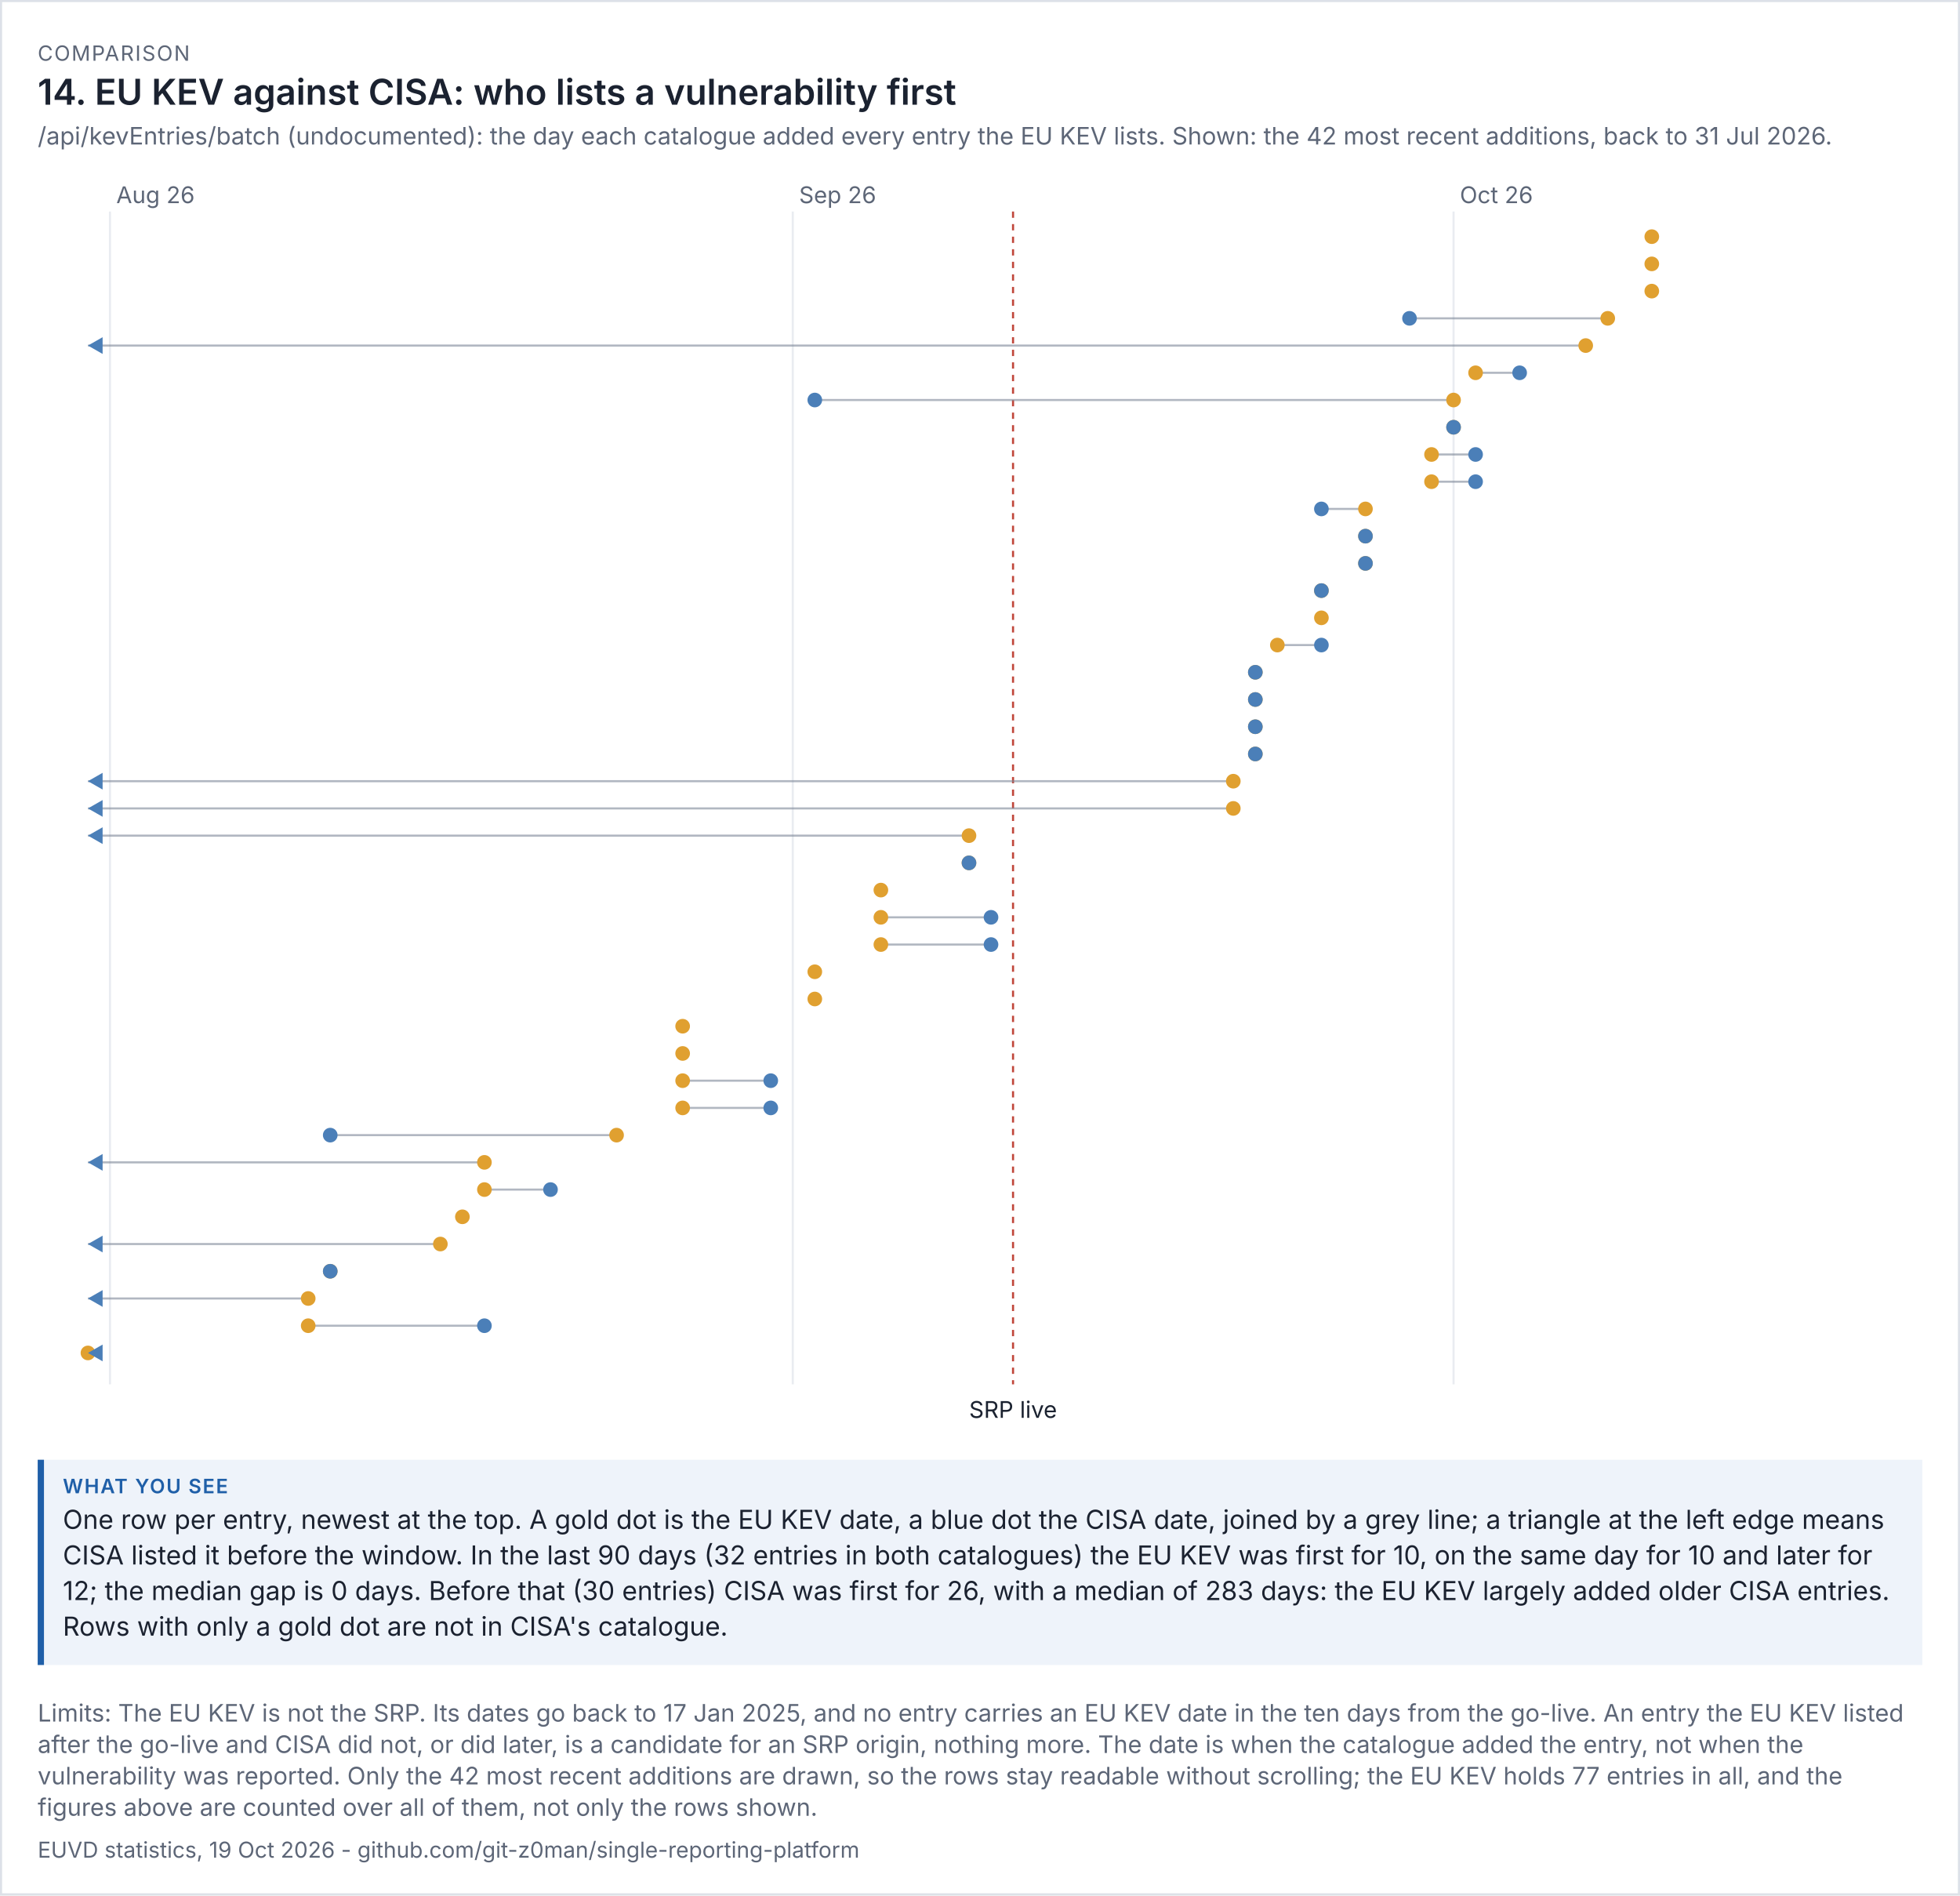
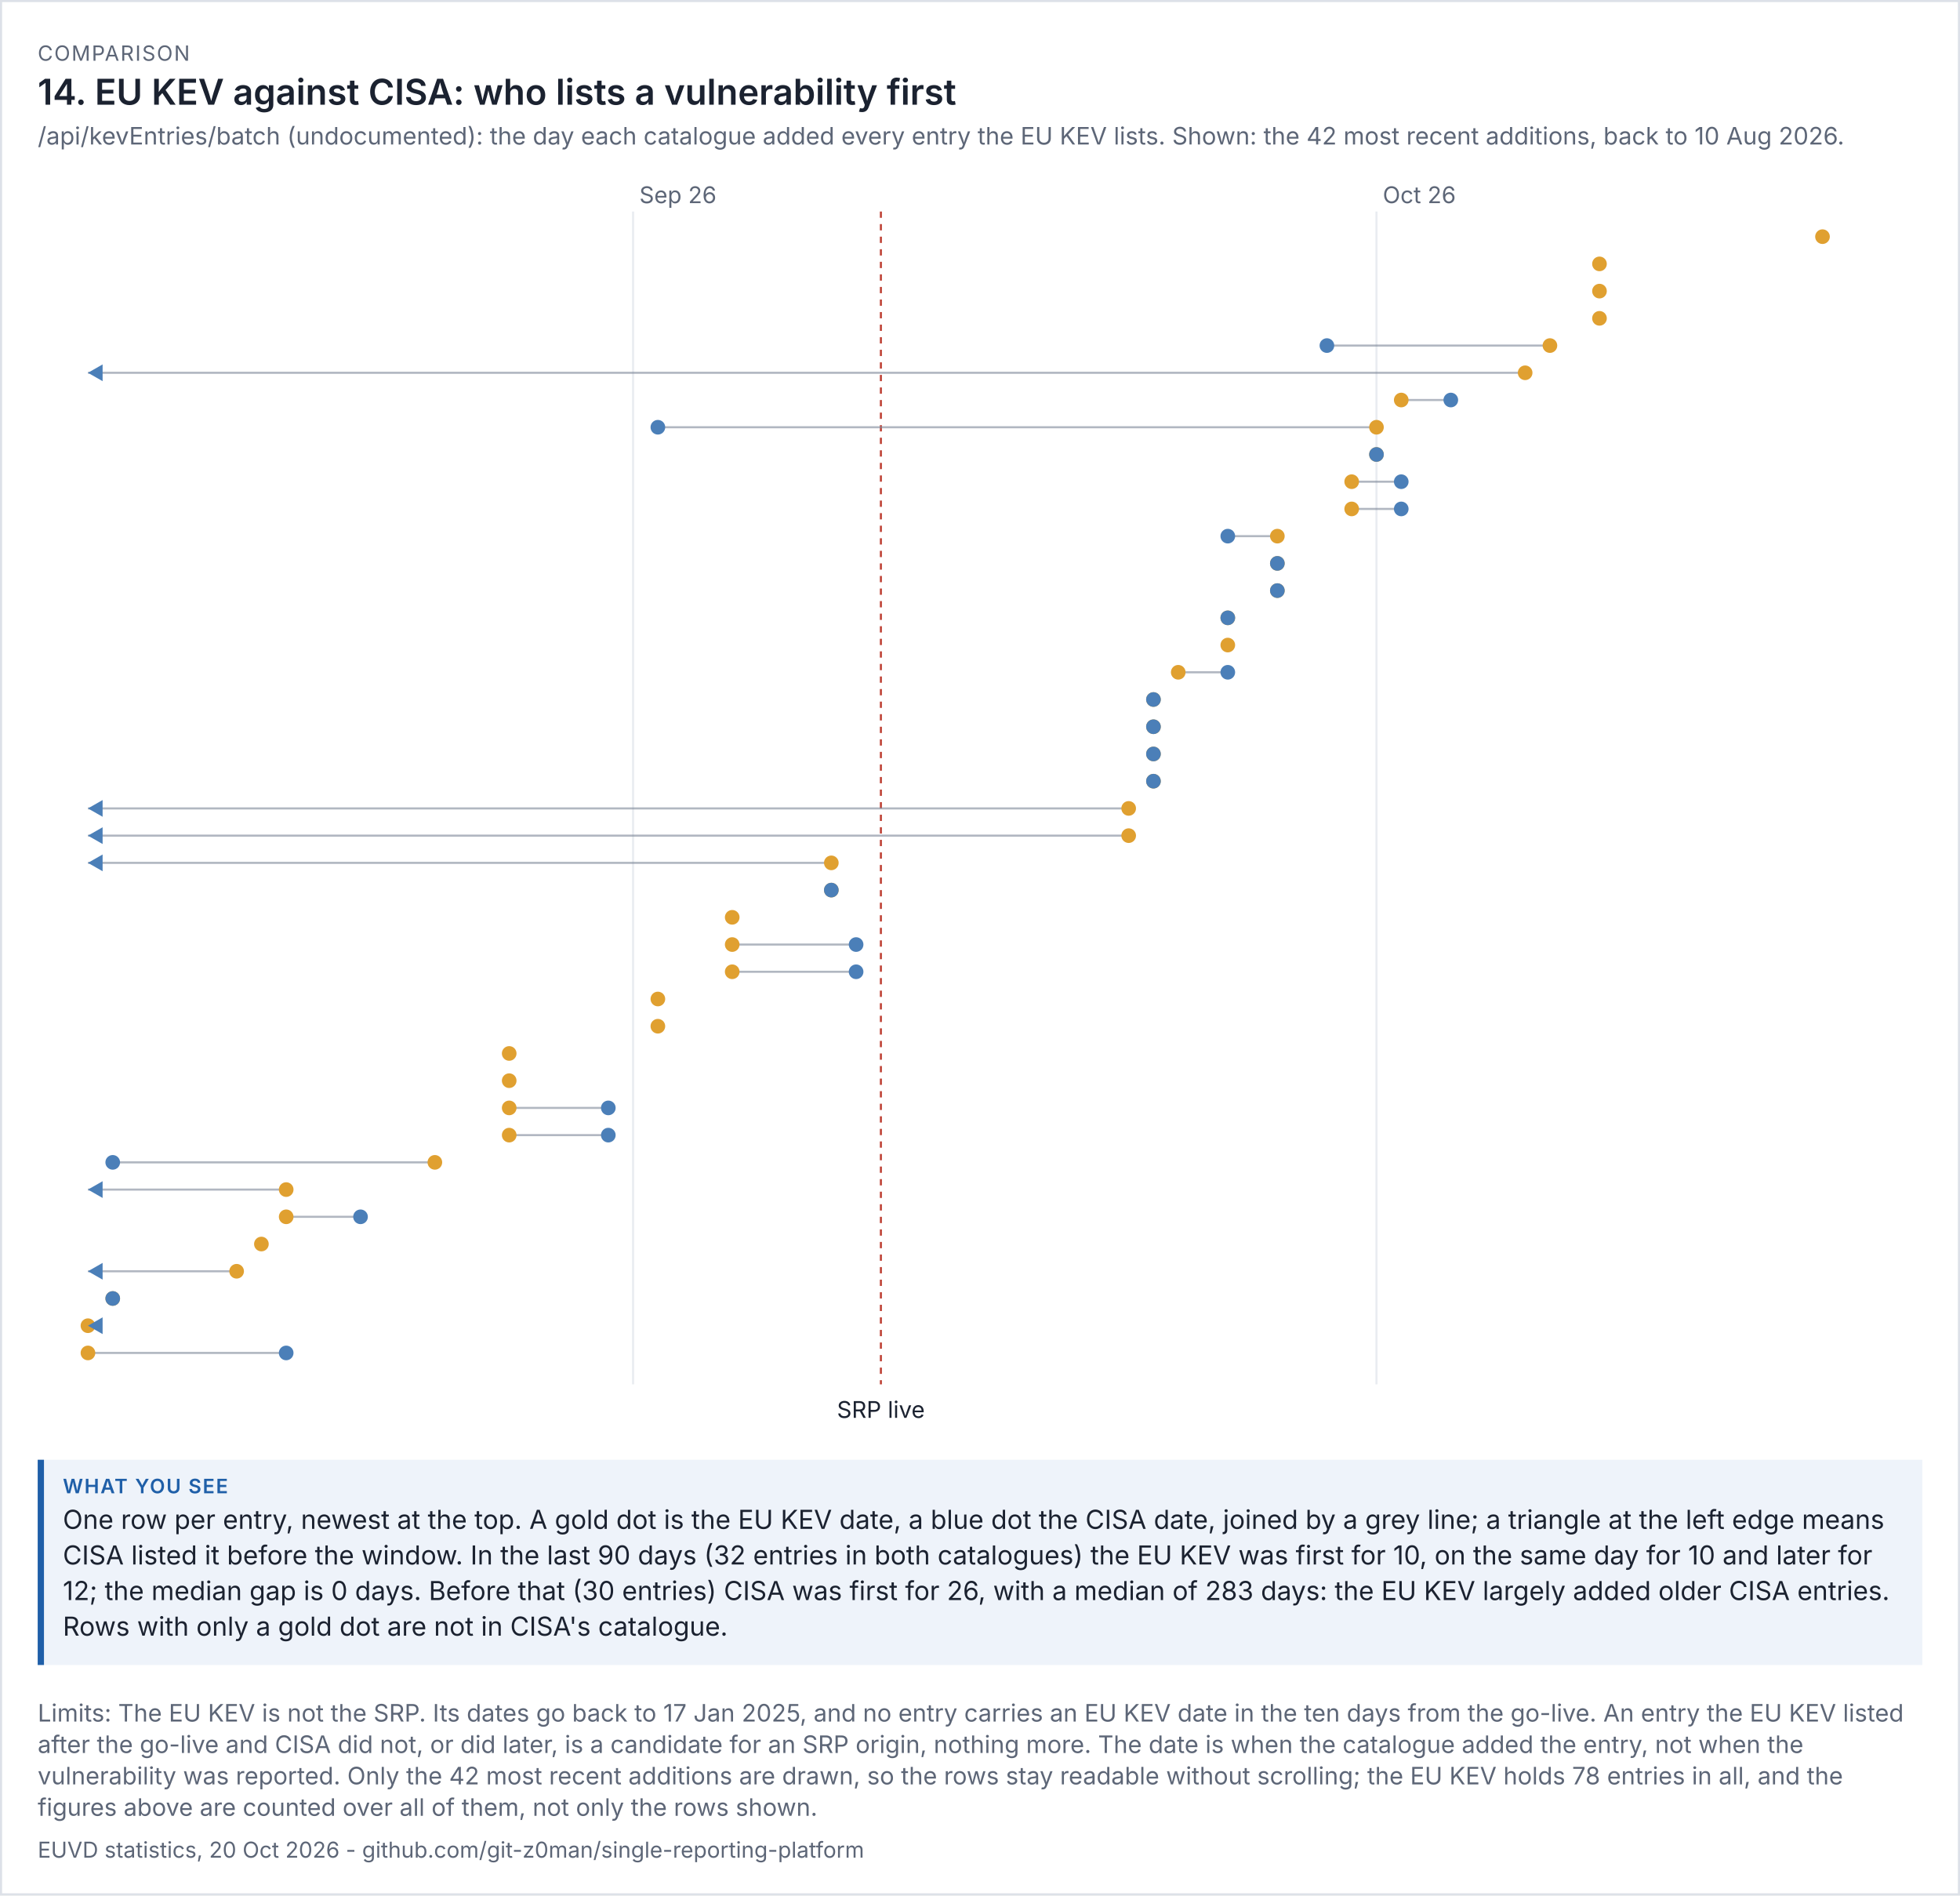
<svg xmlns="http://www.w3.org/2000/svg" viewBox="0 0 936 905" width="936" height="905" font-family="system-ui,-apple-system,'Segoe UI',sans-serif">
  <rect width="100%" height="100%" fill="#ffffff" />
  <rect x="0.5" y="0.5" width="935" height="904" fill="none" stroke="#dde1e8" />
  <text x="18" y="29" font-size="10" letter-spacing="0.6" fill="#5d6677">COMPARISON</text>
  <text x="18" y="50" font-size="17" fill="#1b2230" font-weight="600">14. EU KEV against CISA: who lists a vulnerability first</text>
-   <text x="18" y="69" font-size="11.5" fill="#5d6677">/api/kevEntries/batch (undocumented): the day each catalogue added every entry the EU KEV lists. Shown: the 42 most recent additions, back to 31 Jul 2026.</text>
+   <text x="18" y="69" font-size="11.5" fill="#5d6677">/api/kevEntries/batch (undocumented): the day each catalogue added every entry the EU KEV lists. Shown: the 42 most recent additions, back to 10 Aug 2026.</text>
  <g transform="translate(18,79) scale(1)" font-size="11">
    <svg viewBox="0 0 900 606" role="img" width="900" height="606">
      <g>
-         <line x1="34.519" x2="34.519" y1="22" y2="582" stroke="rgb(233, 236, 241)" />
-         <text x="37.519" y="18" fill="rgb(93, 102, 119)">Aug 26</text>
-         <line x1="360.593" x2="360.593" y1="22" y2="582" stroke="rgb(233, 236, 241)" />
-         <text x="363.593" y="18" fill="rgb(93, 102, 119)">Sep 26</text>
-         <line x1="676.148" x2="676.148" y1="22" y2="582" stroke="rgb(233, 236, 241)" />
-         <text x="679.148" y="18" fill="rgb(93, 102, 119)">Oct 26</text>
-         <line x1="465.778" x2="465.778" y1="22" y2="582" stroke="rgb(192, 70, 58)" stroke-dasharray="3 3" />
-         <text x="465.778" y="598" text-anchor="middle" class="t" fill="rgb(27, 34, 48)">SRP live</text>
-         <circle cx="770.815" cy="34" r="3.5" fill="rgb(224, 160, 48)" />
-         <circle cx="770.815" cy="47" r="3.5" fill="rgb(224, 160, 48)" />
-         <circle cx="770.815" cy="60" r="3.5" fill="rgb(224, 160, 48)" />
-         <line x1="749.778" x2="655.111" y1="73" y2="73" stroke="rgb(125, 135, 152)" opacity="0.6" />
-         <circle cx="749.778" cy="73" r="3.5" fill="rgb(224, 160, 48)" />
-         <circle cx="655.111" cy="73" r="3.5" fill="rgb(75, 127, 184)" />
-         <line x1="739.259" x2="24" y1="86" y2="86" stroke="rgb(125, 135, 152)" opacity="0.6" />
-         <circle cx="739.259" cy="86" r="3.5" fill="rgb(224, 160, 48)" />
-         <path d="M24 86 l7 -4 v8 z" fill="rgb(75, 127, 184)" />
-         <line x1="686.667" x2="707.704" y1="99" y2="99" stroke="rgb(125, 135, 152)" opacity="0.6" />
-         <circle cx="686.667" cy="99" r="3.5" fill="rgb(224, 160, 48)" />
-         <circle cx="707.704" cy="99" r="3.5" fill="rgb(75, 127, 184)" />
-         <line x1="676.148" x2="371.111" y1="112" y2="112" stroke="rgb(125, 135, 152)" opacity="0.6" />
-         <circle cx="676.148" cy="112" r="3.5" fill="rgb(224, 160, 48)" />
-         <circle cx="371.111" cy="112" r="3.5" fill="rgb(75, 127, 184)" />
-         <line x1="676.148" x2="676.148" y1="125" y2="125" stroke="rgb(125, 135, 152)" opacity="0.6" />
-         <circle cx="676.148" cy="125" r="3.5" fill="rgb(224, 160, 48)" />
-         <circle cx="676.148" cy="125" r="3.5" fill="rgb(75, 127, 184)" />
-         <line x1="665.63" x2="686.667" y1="138" y2="138" stroke="rgb(125, 135, 152)" opacity="0.6" />
-         <circle cx="665.63" cy="138" r="3.5" fill="rgb(224, 160, 48)" />
-         <circle cx="686.667" cy="138" r="3.5" fill="rgb(75, 127, 184)" />
-         <line x1="665.63" x2="686.667" y1="151" y2="151" stroke="rgb(125, 135, 152)" opacity="0.6" />
-         <circle cx="665.63" cy="151" r="3.5" fill="rgb(224, 160, 48)" />
-         <circle cx="686.667" cy="151" r="3.5" fill="rgb(75, 127, 184)" />
-         <line x1="634.074" x2="613.037" y1="164" y2="164" stroke="rgb(125, 135, 152)" opacity="0.6" />
-         <circle cx="634.074" cy="164" r="3.5" fill="rgb(224, 160, 48)" />
-         <circle cx="613.037" cy="164" r="3.5" fill="rgb(75, 127, 184)" />
-         <line x1="634.074" x2="634.074" y1="177" y2="177" stroke="rgb(125, 135, 152)" opacity="0.6" />
-         <circle cx="634.074" cy="177" r="3.5" fill="rgb(224, 160, 48)" />
-         <circle cx="634.074" cy="177" r="3.5" fill="rgb(75, 127, 184)" />
-         <line x1="634.074" x2="634.074" y1="190" y2="190" stroke="rgb(125, 135, 152)" opacity="0.6" />
-         <circle cx="634.074" cy="190" r="3.5" fill="rgb(224, 160, 48)" />
-         <circle cx="634.074" cy="190" r="3.5" fill="rgb(75, 127, 184)" />
-         <line x1="613.037" x2="613.037" y1="203" y2="203" stroke="rgb(125, 135, 152)" opacity="0.6" />
-         <circle cx="613.037" cy="203" r="3.5" fill="rgb(224, 160, 48)" />
-         <circle cx="613.037" cy="203" r="3.5" fill="rgb(75, 127, 184)" />
-         <circle cx="613.037" cy="216" r="3.5" fill="rgb(224, 160, 48)" />
-         <line x1="592" x2="613.037" y1="229" y2="229" stroke="rgb(125, 135, 152)" opacity="0.6" />
-         <circle cx="592" cy="229" r="3.5" fill="rgb(224, 160, 48)" />
-         <circle cx="613.037" cy="229" r="3.5" fill="rgb(75, 127, 184)" />
-         <line x1="581.481" x2="581.481" y1="242" y2="242" stroke="rgb(125, 135, 152)" opacity="0.6" />
-         <circle cx="581.481" cy="242" r="3.5" fill="rgb(224, 160, 48)" />
-         <circle cx="581.481" cy="242" r="3.5" fill="rgb(75, 127, 184)" />
-         <line x1="581.481" x2="581.481" y1="255" y2="255" stroke="rgb(125, 135, 152)" opacity="0.6" />
-         <circle cx="581.481" cy="255" r="3.5" fill="rgb(224, 160, 48)" />
-         <circle cx="581.481" cy="255" r="3.5" fill="rgb(75, 127, 184)" />
-         <line x1="581.481" x2="581.481" y1="268" y2="268" stroke="rgb(125, 135, 152)" opacity="0.6" />
-         <circle cx="581.481" cy="268" r="3.5" fill="rgb(224, 160, 48)" />
-         <circle cx="581.481" cy="268" r="3.5" fill="rgb(75, 127, 184)" />
-         <line x1="581.481" x2="581.481" y1="281" y2="281" stroke="rgb(125, 135, 152)" opacity="0.6" />
-         <circle cx="581.481" cy="281" r="3.5" fill="rgb(224, 160, 48)" />
-         <circle cx="581.481" cy="281" r="3.5" fill="rgb(75, 127, 184)" />
-         <line x1="570.963" x2="24" y1="294" y2="294" stroke="rgb(125, 135, 152)" opacity="0.6" />
-         <circle cx="570.963" cy="294" r="3.5" fill="rgb(224, 160, 48)" />
-         <path d="M24 294 l7 -4 v8 z" fill="rgb(75, 127, 184)" />
-         <line x1="570.963" x2="24" y1="307" y2="307" stroke="rgb(125, 135, 152)" opacity="0.6" />
-         <circle cx="570.963" cy="307" r="3.5" fill="rgb(224, 160, 48)" />
+         <line x1="284.333" x2="284.333" y1="22" y2="582" stroke="rgb(233, 236, 241)" />
+         <text x="287.333" y="18" fill="rgb(93, 102, 119)">Sep 26</text>
+         <line x1="639.333" x2="639.333" y1="22" y2="582" stroke="rgb(233, 236, 241)" />
+         <text x="642.333" y="18" fill="rgb(93, 102, 119)">Oct 26</text>
+         <line x1="402.667" x2="402.667" y1="22" y2="582" stroke="rgb(192, 70, 58)" stroke-dasharray="3 3" />
+         <text x="402.667" y="598" text-anchor="middle" class="t" fill="rgb(27, 34, 48)">SRP live</text>
+         <circle cx="852.333" cy="34" r="3.5" fill="rgb(224, 160, 48)" />
+         <circle cx="745.833" cy="47" r="3.5" fill="rgb(224, 160, 48)" />
+         <circle cx="745.833" cy="60" r="3.5" fill="rgb(224, 160, 48)" />
+         <circle cx="745.833" cy="73" r="3.5" fill="rgb(224, 160, 48)" />
+         <line x1="722.167" x2="615.667" y1="86" y2="86" stroke="rgb(125, 135, 152)" opacity="0.6" />
+         <circle cx="722.167" cy="86" r="3.5" fill="rgb(224, 160, 48)" />
+         <circle cx="615.667" cy="86" r="3.5" fill="rgb(75, 127, 184)" />
+         <line x1="710.333" x2="24" y1="99" y2="99" stroke="rgb(125, 135, 152)" opacity="0.6" />
+         <circle cx="710.333" cy="99" r="3.5" fill="rgb(224, 160, 48)" />
+         <path d="M24 99 l7 -4 v8 z" fill="rgb(75, 127, 184)" />
+         <line x1="651.167" x2="674.833" y1="112" y2="112" stroke="rgb(125, 135, 152)" opacity="0.6" />
+         <circle cx="651.167" cy="112" r="3.5" fill="rgb(224, 160, 48)" />
+         <circle cx="674.833" cy="112" r="3.5" fill="rgb(75, 127, 184)" />
+         <line x1="639.333" x2="296.167" y1="125" y2="125" stroke="rgb(125, 135, 152)" opacity="0.6" />
+         <circle cx="639.333" cy="125" r="3.5" fill="rgb(224, 160, 48)" />
+         <circle cx="296.167" cy="125" r="3.5" fill="rgb(75, 127, 184)" />
+         <line x1="639.333" x2="639.333" y1="138" y2="138" stroke="rgb(125, 135, 152)" opacity="0.6" />
+         <circle cx="639.333" cy="138" r="3.5" fill="rgb(224, 160, 48)" />
+         <circle cx="639.333" cy="138" r="3.5" fill="rgb(75, 127, 184)" />
+         <line x1="627.5" x2="651.167" y1="151" y2="151" stroke="rgb(125, 135, 152)" opacity="0.6" />
+         <circle cx="627.5" cy="151" r="3.5" fill="rgb(224, 160, 48)" />
+         <circle cx="651.167" cy="151" r="3.5" fill="rgb(75, 127, 184)" />
+         <line x1="627.5" x2="651.167" y1="164" y2="164" stroke="rgb(125, 135, 152)" opacity="0.6" />
+         <circle cx="627.5" cy="164" r="3.5" fill="rgb(224, 160, 48)" />
+         <circle cx="651.167" cy="164" r="3.5" fill="rgb(75, 127, 184)" />
+         <line x1="592" x2="568.333" y1="177" y2="177" stroke="rgb(125, 135, 152)" opacity="0.6" />
+         <circle cx="592" cy="177" r="3.5" fill="rgb(224, 160, 48)" />
+         <circle cx="568.333" cy="177" r="3.5" fill="rgb(75, 127, 184)" />
+         <line x1="592" x2="592" y1="190" y2="190" stroke="rgb(125, 135, 152)" opacity="0.6" />
+         <circle cx="592" cy="190" r="3.5" fill="rgb(224, 160, 48)" />
+         <circle cx="592" cy="190" r="3.5" fill="rgb(75, 127, 184)" />
+         <line x1="592" x2="592" y1="203" y2="203" stroke="rgb(125, 135, 152)" opacity="0.6" />
+         <circle cx="592" cy="203" r="3.5" fill="rgb(224, 160, 48)" />
+         <circle cx="592" cy="203" r="3.5" fill="rgb(75, 127, 184)" />
+         <line x1="568.333" x2="568.333" y1="216" y2="216" stroke="rgb(125, 135, 152)" opacity="0.6" />
+         <circle cx="568.333" cy="216" r="3.5" fill="rgb(224, 160, 48)" />
+         <circle cx="568.333" cy="216" r="3.5" fill="rgb(75, 127, 184)" />
+         <circle cx="568.333" cy="229" r="3.5" fill="rgb(224, 160, 48)" />
+         <line x1="544.667" x2="568.333" y1="242" y2="242" stroke="rgb(125, 135, 152)" opacity="0.6" />
+         <circle cx="544.667" cy="242" r="3.5" fill="rgb(224, 160, 48)" />
+         <circle cx="568.333" cy="242" r="3.5" fill="rgb(75, 127, 184)" />
+         <line x1="532.833" x2="532.833" y1="255" y2="255" stroke="rgb(125, 135, 152)" opacity="0.6" />
+         <circle cx="532.833" cy="255" r="3.5" fill="rgb(224, 160, 48)" />
+         <circle cx="532.833" cy="255" r="3.5" fill="rgb(75, 127, 184)" />
+         <line x1="532.833" x2="532.833" y1="268" y2="268" stroke="rgb(125, 135, 152)" opacity="0.6" />
+         <circle cx="532.833" cy="268" r="3.5" fill="rgb(224, 160, 48)" />
+         <circle cx="532.833" cy="268" r="3.5" fill="rgb(75, 127, 184)" />
+         <line x1="532.833" x2="532.833" y1="281" y2="281" stroke="rgb(125, 135, 152)" opacity="0.6" />
+         <circle cx="532.833" cy="281" r="3.5" fill="rgb(224, 160, 48)" />
+         <circle cx="532.833" cy="281" r="3.5" fill="rgb(75, 127, 184)" />
+         <line x1="532.833" x2="532.833" y1="294" y2="294" stroke="rgb(125, 135, 152)" opacity="0.6" />
+         <circle cx="532.833" cy="294" r="3.5" fill="rgb(224, 160, 48)" />
+         <circle cx="532.833" cy="294" r="3.5" fill="rgb(75, 127, 184)" />
+         <line x1="521" x2="24" y1="307" y2="307" stroke="rgb(125, 135, 152)" opacity="0.6" />
+         <circle cx="521" cy="307" r="3.5" fill="rgb(224, 160, 48)" />
        <path d="M24 307 l7 -4 v8 z" fill="rgb(75, 127, 184)" />
-         <line x1="444.741" x2="24" y1="320" y2="320" stroke="rgb(125, 135, 152)" opacity="0.6" />
-         <circle cx="444.741" cy="320" r="3.5" fill="rgb(224, 160, 48)" />
+         <line x1="521" x2="24" y1="320" y2="320" stroke="rgb(125, 135, 152)" opacity="0.6" />
+         <circle cx="521" cy="320" r="3.5" fill="rgb(224, 160, 48)" />
        <path d="M24 320 l7 -4 v8 z" fill="rgb(75, 127, 184)" />
-         <line x1="444.741" x2="444.741" y1="333" y2="333" stroke="rgb(125, 135, 152)" opacity="0.6" />
-         <circle cx="444.741" cy="333" r="3.5" fill="rgb(224, 160, 48)" />
-         <circle cx="444.741" cy="333" r="3.5" fill="rgb(75, 127, 184)" />
-         <circle cx="402.667" cy="346" r="3.5" fill="rgb(224, 160, 48)" />
-         <line x1="402.667" x2="455.259" y1="359" y2="359" stroke="rgb(125, 135, 152)" opacity="0.6" />
-         <circle cx="402.667" cy="359" r="3.5" fill="rgb(224, 160, 48)" />
-         <circle cx="455.259" cy="359" r="3.5" fill="rgb(75, 127, 184)" />
-         <line x1="402.667" x2="455.259" y1="372" y2="372" stroke="rgb(125, 135, 152)" opacity="0.6" />
-         <circle cx="402.667" cy="372" r="3.5" fill="rgb(224, 160, 48)" />
-         <circle cx="455.259" cy="372" r="3.5" fill="rgb(75, 127, 184)" />
-         <circle cx="371.111" cy="385" r="3.5" fill="rgb(224, 160, 48)" />
-         <circle cx="371.111" cy="398" r="3.5" fill="rgb(224, 160, 48)" />
-         <circle cx="308" cy="411" r="3.5" fill="rgb(224, 160, 48)" />
-         <circle cx="308" cy="424" r="3.5" fill="rgb(224, 160, 48)" />
-         <line x1="308" x2="350.074" y1="437" y2="437" stroke="rgb(125, 135, 152)" opacity="0.6" />
-         <circle cx="308" cy="437" r="3.5" fill="rgb(224, 160, 48)" />
-         <circle cx="350.074" cy="437" r="3.5" fill="rgb(75, 127, 184)" />
-         <line x1="308" x2="350.074" y1="450" y2="450" stroke="rgb(125, 135, 152)" opacity="0.6" />
-         <circle cx="308" cy="450" r="3.5" fill="rgb(224, 160, 48)" />
-         <circle cx="350.074" cy="450" r="3.5" fill="rgb(75, 127, 184)" />
-         <line x1="276.444" x2="139.704" y1="463" y2="463" stroke="rgb(125, 135, 152)" opacity="0.6" />
-         <circle cx="276.444" cy="463" r="3.5" fill="rgb(224, 160, 48)" />
-         <circle cx="139.704" cy="463" r="3.5" fill="rgb(75, 127, 184)" />
-         <line x1="213.333" x2="24" y1="476" y2="476" stroke="rgb(125, 135, 152)" opacity="0.6" />
-         <circle cx="213.333" cy="476" r="3.5" fill="rgb(224, 160, 48)" />
-         <path d="M24 476 l7 -4 v8 z" fill="rgb(75, 127, 184)" />
-         <line x1="213.333" x2="244.889" y1="489" y2="489" stroke="rgb(125, 135, 152)" opacity="0.6" />
-         <circle cx="213.333" cy="489" r="3.5" fill="rgb(224, 160, 48)" />
-         <circle cx="244.889" cy="489" r="3.5" fill="rgb(75, 127, 184)" />
-         <circle cx="202.815" cy="502" r="3.5" fill="rgb(224, 160, 48)" />
-         <line x1="192.296" x2="24" y1="515" y2="515" stroke="rgb(125, 135, 152)" opacity="0.6" />
-         <circle cx="192.296" cy="515" r="3.5" fill="rgb(224, 160, 48)" />
-         <path d="M24 515 l7 -4 v8 z" fill="rgb(75, 127, 184)" />
-         <line x1="139.704" x2="139.704" y1="528" y2="528" stroke="rgb(125, 135, 152)" opacity="0.6" />
-         <circle cx="139.704" cy="528" r="3.5" fill="rgb(224, 160, 48)" />
-         <circle cx="139.704" cy="528" r="3.5" fill="rgb(75, 127, 184)" />
-         <line x1="129.185" x2="24" y1="541" y2="541" stroke="rgb(125, 135, 152)" opacity="0.6" />
-         <circle cx="129.185" cy="541" r="3.5" fill="rgb(224, 160, 48)" />
-         <path d="M24 541 l7 -4 v8 z" fill="rgb(75, 127, 184)" />
-         <line x1="129.185" x2="213.333" y1="554" y2="554" stroke="rgb(125, 135, 152)" opacity="0.6" />
-         <circle cx="129.185" cy="554" r="3.5" fill="rgb(224, 160, 48)" />
-         <circle cx="213.333" cy="554" r="3.5" fill="rgb(75, 127, 184)" />
-         <line x1="24" x2="24" y1="567" y2="567" stroke="rgb(125, 135, 152)" opacity="0.6" />
+         <line x1="379" x2="24" y1="333" y2="333" stroke="rgb(125, 135, 152)" opacity="0.6" />
+         <circle cx="379" cy="333" r="3.5" fill="rgb(224, 160, 48)" />
+         <path d="M24 333 l7 -4 v8 z" fill="rgb(75, 127, 184)" />
+         <line x1="379" x2="379" y1="346" y2="346" stroke="rgb(125, 135, 152)" opacity="0.6" />
+         <circle cx="379" cy="346" r="3.5" fill="rgb(224, 160, 48)" />
+         <circle cx="379" cy="346" r="3.5" fill="rgb(75, 127, 184)" />
+         <circle cx="331.667" cy="359" r="3.5" fill="rgb(224, 160, 48)" />
+         <line x1="331.667" x2="390.833" y1="372" y2="372" stroke="rgb(125, 135, 152)" opacity="0.6" />
+         <circle cx="331.667" cy="372" r="3.5" fill="rgb(224, 160, 48)" />
+         <circle cx="390.833" cy="372" r="3.5" fill="rgb(75, 127, 184)" />
+         <line x1="331.667" x2="390.833" y1="385" y2="385" stroke="rgb(125, 135, 152)" opacity="0.6" />
+         <circle cx="331.667" cy="385" r="3.5" fill="rgb(224, 160, 48)" />
+         <circle cx="390.833" cy="385" r="3.5" fill="rgb(75, 127, 184)" />
+         <circle cx="296.167" cy="398" r="3.5" fill="rgb(224, 160, 48)" />
+         <circle cx="296.167" cy="411" r="3.5" fill="rgb(224, 160, 48)" />
+         <circle cx="225.167" cy="424" r="3.5" fill="rgb(224, 160, 48)" />
+         <circle cx="225.167" cy="437" r="3.5" fill="rgb(224, 160, 48)" />
+         <line x1="225.167" x2="272.5" y1="450" y2="450" stroke="rgb(125, 135, 152)" opacity="0.6" />
+         <circle cx="225.167" cy="450" r="3.5" fill="rgb(224, 160, 48)" />
+         <circle cx="272.5" cy="450" r="3.5" fill="rgb(75, 127, 184)" />
+         <line x1="225.167" x2="272.5" y1="463" y2="463" stroke="rgb(125, 135, 152)" opacity="0.6" />
+         <circle cx="225.167" cy="463" r="3.5" fill="rgb(224, 160, 48)" />
+         <circle cx="272.5" cy="463" r="3.5" fill="rgb(75, 127, 184)" />
+         <line x1="189.667" x2="35.833" y1="476" y2="476" stroke="rgb(125, 135, 152)" opacity="0.6" />
+         <circle cx="189.667" cy="476" r="3.5" fill="rgb(224, 160, 48)" />
+         <circle cx="35.833" cy="476" r="3.5" fill="rgb(75, 127, 184)" />
+         <line x1="118.667" x2="24" y1="489" y2="489" stroke="rgb(125, 135, 152)" opacity="0.6" />
+         <circle cx="118.667" cy="489" r="3.5" fill="rgb(224, 160, 48)" />
+         <path d="M24 489 l7 -4 v8 z" fill="rgb(75, 127, 184)" />
+         <line x1="118.667" x2="154.167" y1="502" y2="502" stroke="rgb(125, 135, 152)" opacity="0.6" />
+         <circle cx="118.667" cy="502" r="3.5" fill="rgb(224, 160, 48)" />
+         <circle cx="154.167" cy="502" r="3.5" fill="rgb(75, 127, 184)" />
+         <circle cx="106.833" cy="515" r="3.5" fill="rgb(224, 160, 48)" />
+         <line x1="95" x2="24" y1="528" y2="528" stroke="rgb(125, 135, 152)" opacity="0.6" />
+         <circle cx="95" cy="528" r="3.5" fill="rgb(224, 160, 48)" />
+         <path d="M24 528 l7 -4 v8 z" fill="rgb(75, 127, 184)" />
+         <line x1="35.833" x2="35.833" y1="541" y2="541" stroke="rgb(125, 135, 152)" opacity="0.6" />
+         <circle cx="35.833" cy="541" r="3.5" fill="rgb(224, 160, 48)" />
+         <circle cx="35.833" cy="541" r="3.5" fill="rgb(75, 127, 184)" />
+         <line x1="24" x2="24" y1="554" y2="554" stroke="rgb(125, 135, 152)" opacity="0.6" />
+         <circle cx="24" cy="554" r="3.5" fill="rgb(224, 160, 48)" />
+         <path d="M24 554 l7 -4 v8 z" fill="rgb(75, 127, 184)" />
+         <line x1="24" x2="118.667" y1="567" y2="567" stroke="rgb(125, 135, 152)" opacity="0.6" />
        <circle cx="24" cy="567" r="3.5" fill="rgb(224, 160, 48)" />
-         <path d="M24 567 l7 -4 v8 z" fill="rgb(75, 127, 184)" />
+         <circle cx="118.667" cy="567" r="3.5" fill="rgb(75, 127, 184)" />
      </g>
    </svg>
  </g>
  <rect x="18" y="697" width="900" height="98" fill="#eef3fa" />
  <rect x="18" y="697" width="3" height="98" fill="#1f5fa8" />
  <text x="30" y="713" font-size="9.5" letter-spacing="0.6" font-weight="600" fill="#1f5fa8">WHAT YOU SEE</text>
  <text x="30" y="730" font-size="12.5" fill="#1b2230">One row per entry, newest at the top. A gold dot is the EU KEV date, a blue dot the CISA date, joined by a grey line; a triangle at the left edge means</text>
  <text x="30" y="747" font-size="12.5" fill="#1b2230">CISA listed it before the window. In the last 90 days (32 entries in both catalogues) the EU KEV was first for 10, on the same day for 10 and later for</text>
  <text x="30" y="764" font-size="12.5" fill="#1b2230">12; the median gap is 0 days. Before that (30 entries) CISA was first for 26, with a median of 283 days: the EU KEV largely added older CISA entries.</text>
  <text x="30" y="781" font-size="12.5" fill="#1b2230">Rows with only a gold dot are not in CISA's catalogue.</text>
  <text x="18" y="822" font-size="11.5" fill="#5d6677">Limits: The EU KEV is not the SRP. Its dates go back to 17 Jan 2025, and no entry carries an EU KEV date in the ten days from the go-live. An entry the EU KEV listed</text>
  <text x="18" y="837" font-size="11.5" fill="#5d6677">after the go-live and CISA did not, or did later, is a candidate for an SRP origin, nothing more. The date is when the catalogue added the entry, not when the</text>
-   <text x="18" y="852" font-size="11.5" fill="#5d6677">vulnerability was reported. Only the 42 most recent additions are drawn, so the rows stay readable without scrolling; the EU KEV holds 77 entries in all, and the</text>
+   <text x="18" y="852" font-size="11.5" fill="#5d6677">vulnerability was reported. Only the 42 most recent additions are drawn, so the rows stay readable without scrolling; the EU KEV holds 78 entries in all, and the</text>
  <text x="18" y="867" font-size="11.5" fill="#5d6677">figures above are counted over all of them, not only the rows shown.</text>
-   <text x="18" y="887" font-size="10.5" fill="#5d6677">EUVD statistics, 19 Oct 2026 - github.com/git-z0man/single-reporting-platform</text>
+   <text x="18" y="887" font-size="10.5" fill="#5d6677">EUVD statistics, 20 Oct 2026 - github.com/git-z0man/single-reporting-platform</text>
</svg>
